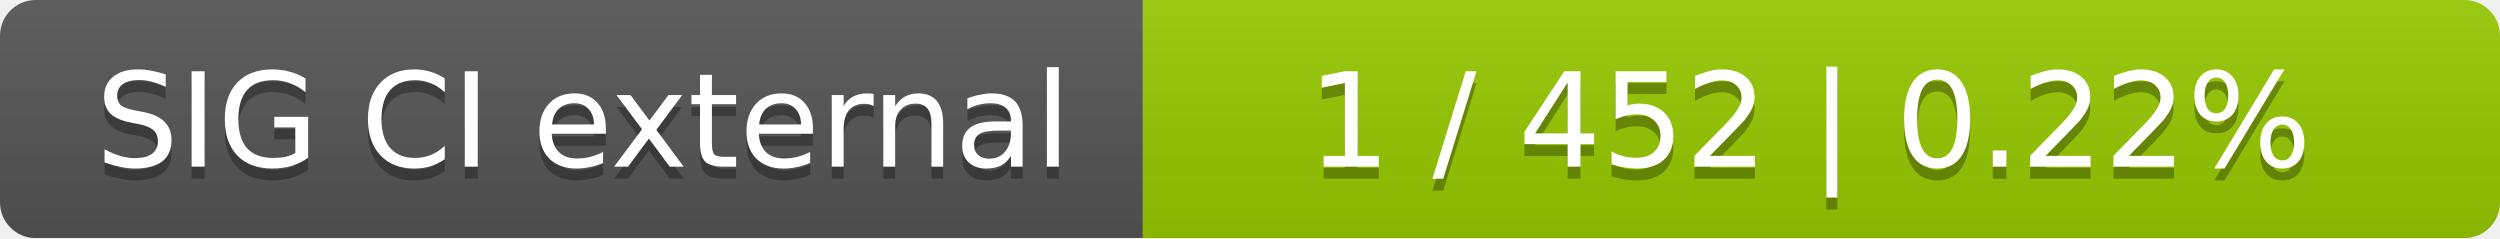
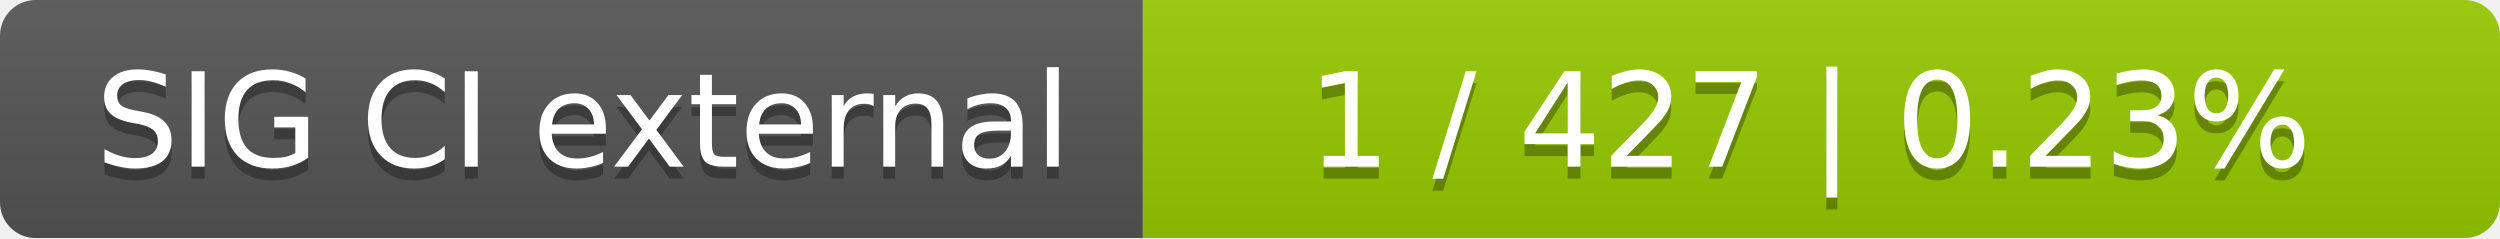
<svg xmlns="http://www.w3.org/2000/svg" width="210" height="20">
  <linearGradient id="smooth" x2="0" y2="100%">
    <stop offset="0" stop-color="#bbb" stop-opacity=".1" />
    <stop offset="1" stop-opacity=".1" />
  </linearGradient>
  <mask id="round">
    <rect width="210" height="20" rx="3" fill="#fff" />
  </mask>
  <g mask="url(#round)">
    <rect width="96" height="20" fill="#555" />
    <rect x="96" width="114" height="20" fill="#97ca00" />
    <rect width="210" height="20" fill="url(#smooth)" />
  </g>
  <g fill="#fff" text-anchor="middle" font-family="DejaVu Sans,Verdana,Geneva,sans-serif" font-size="11">
    <text x="49" y="15" fill="#010101" fill-opacity=".3">SIG CI external</text>
    <text x="49" y="14">SIG CI external</text>
-     <text x="152" y="15" fill="#010101" fill-opacity=".3">1 / 452    |    0.22%</text>
-     <text x="152" y="14">1 / 452    |    0.22%</text>
+     <text x="152" y="15" fill="#010101" fill-opacity=".3">1 / 427    |    0.23%</text>
+     <text x="152" y="14">1 / 427    |    0.23%</text>
  </g>
</svg>
